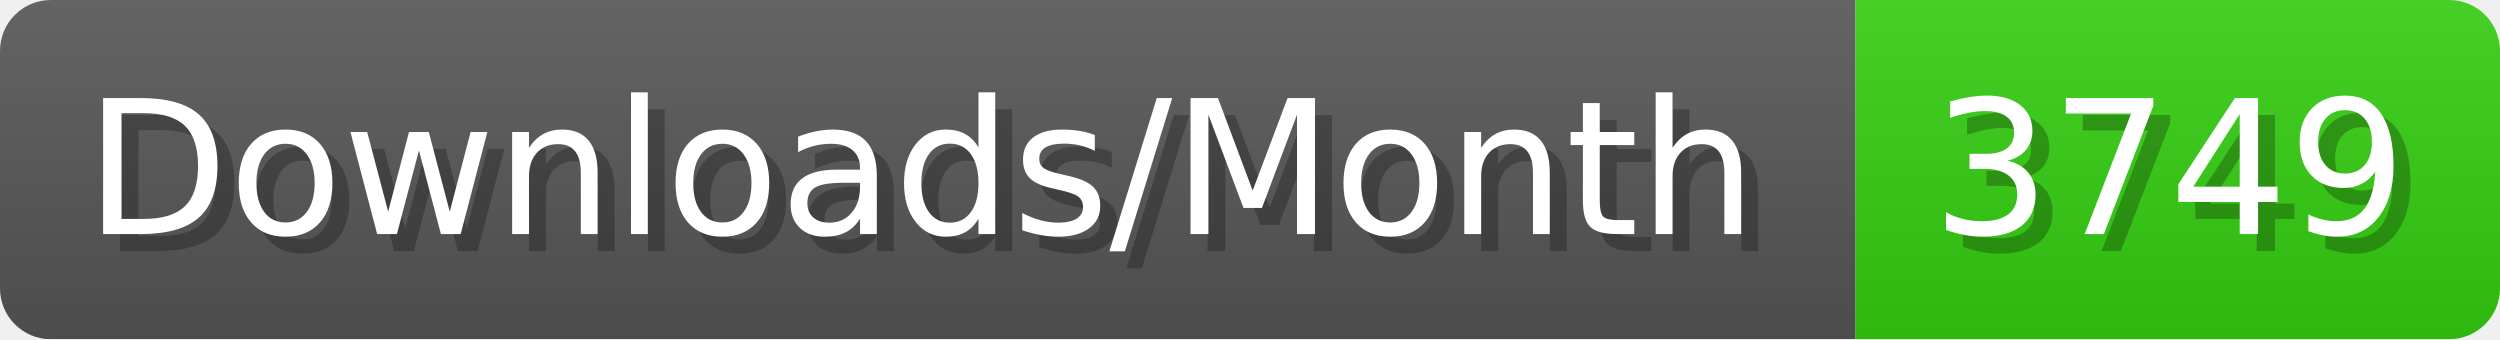
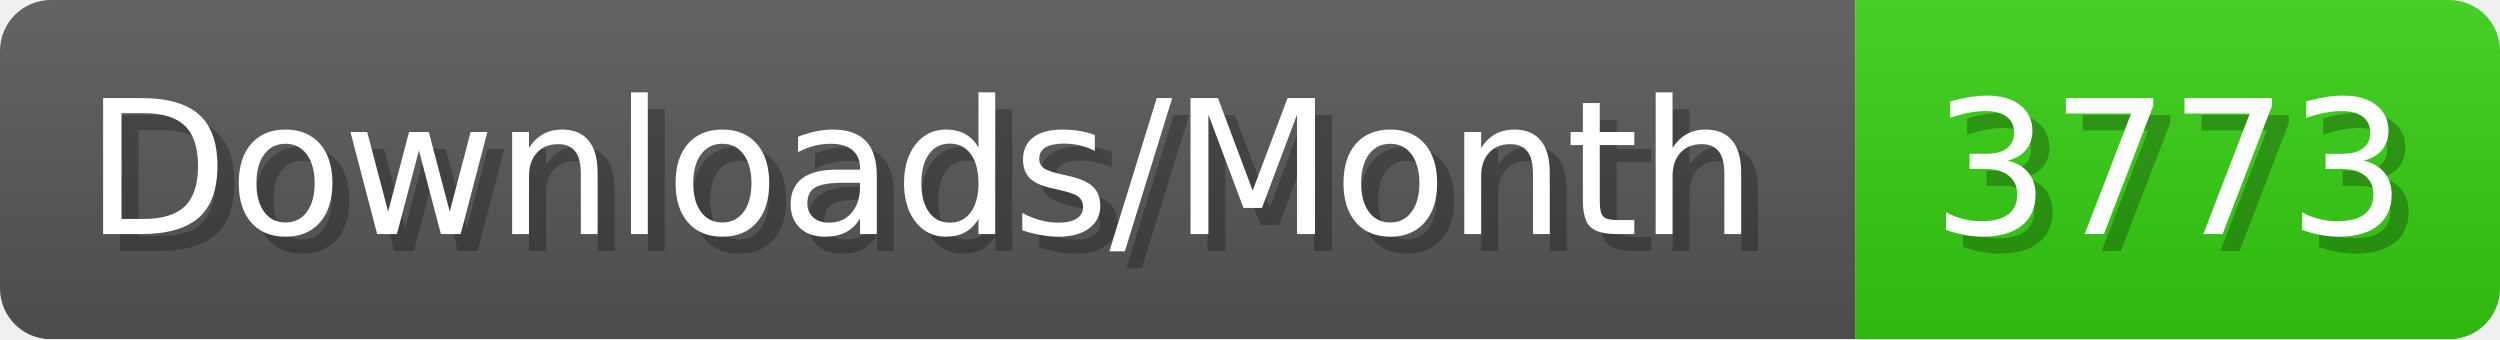
- <svg xmlns="http://www.w3.org/2000/svg" width="147.4" height="20" viewBox="0 0 1474 200" role="img" aria-label="Downloads/Month: 3749">
+ <svg xmlns="http://www.w3.org/2000/svg" width="147.4" height="20" viewBox="0 0 1474 200" role="img" aria-label="Downloads/Month: 3773">
  <linearGradient id="YlXUI" x2="0" y2="100%">
    <stop offset="0" stop-opacity=".1" stop-color="#EEE" />
    <stop offset="1" stop-opacity=".1" />
  </linearGradient>
  <mask id="JHhop">
    <rect width="1474" height="200" rx="30" fill="#FFF" />
  </mask>
  <g mask="url(#JHhop)">
    <rect width="1094" height="200" fill="#555" />
    <rect width="380" height="200" fill="#3C1" x="1094" />
    <rect width="1474" height="200" fill="url(#YlXUI)" />
  </g>
  <g aria-hidden="true" fill="#fff" text-anchor="start" font-family="Verdana,DejaVu Sans,sans-serif" font-size="110">
    <text x="60" y="148" textLength="994" fill="#000" opacity="0.25">Downloads/Month</text>
    <text x="50" y="138" textLength="994">Downloads/Month</text>
-     <text x="1149" y="148" textLength="280" fill="#000" opacity="0.25">3749</text>
-     <text x="1139" y="138" textLength="280">3749</text>
+     <text x="1149" y="148" textLength="280" fill="#000" opacity="0.25">3773</text>
+     <text x="1139" y="138" textLength="280">3773</text>
  </g>
</svg>
